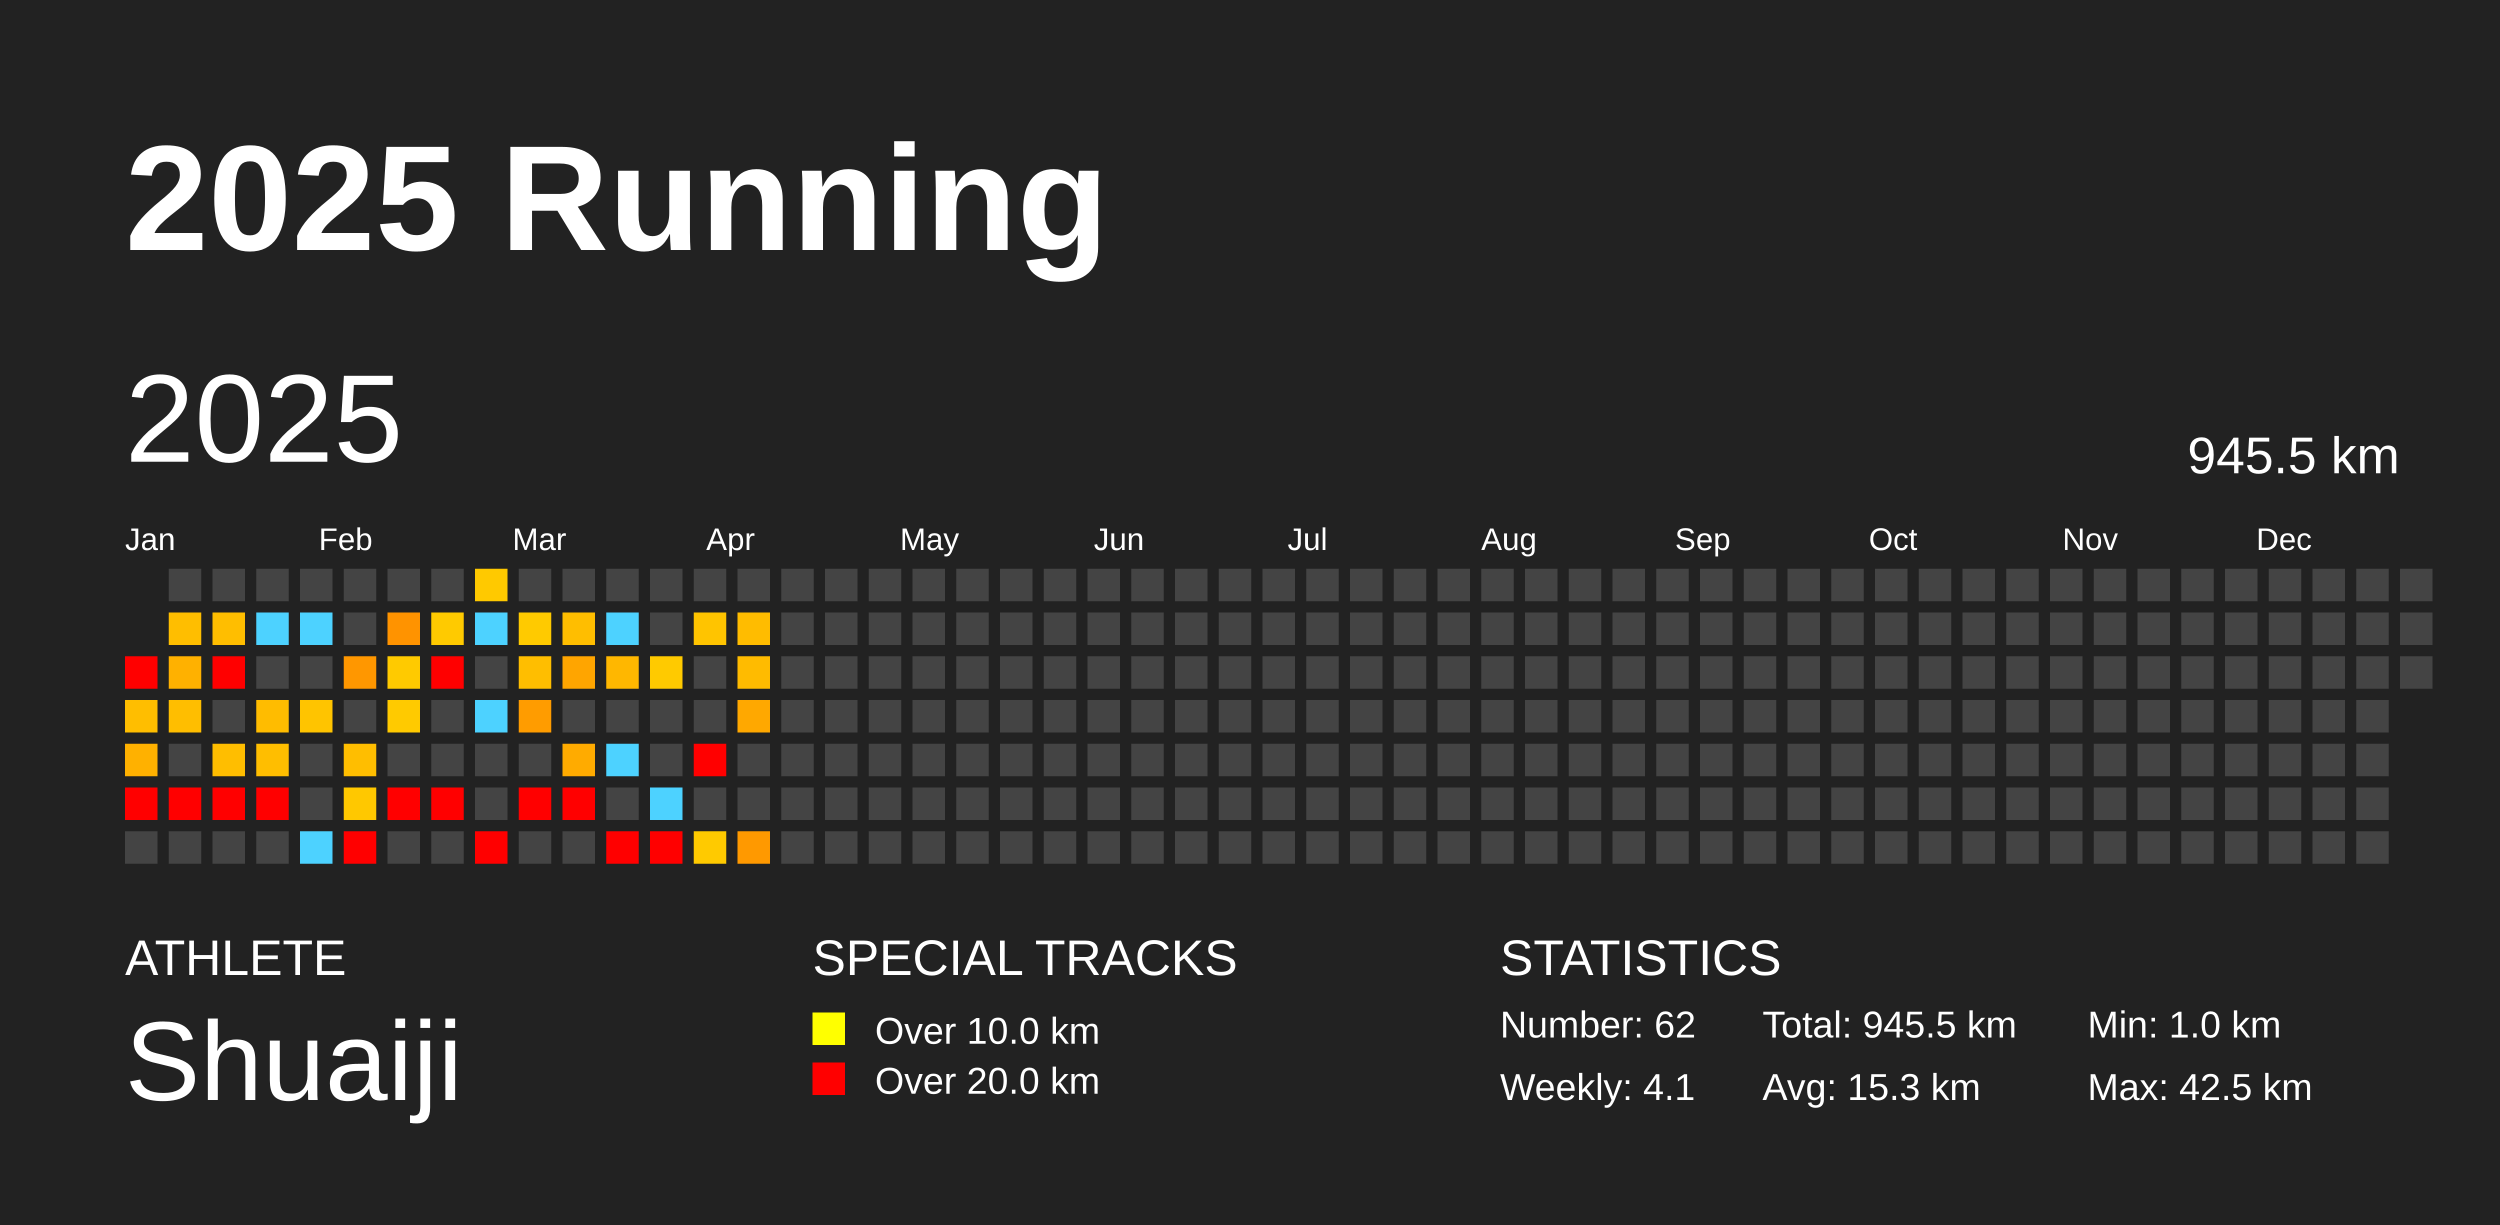
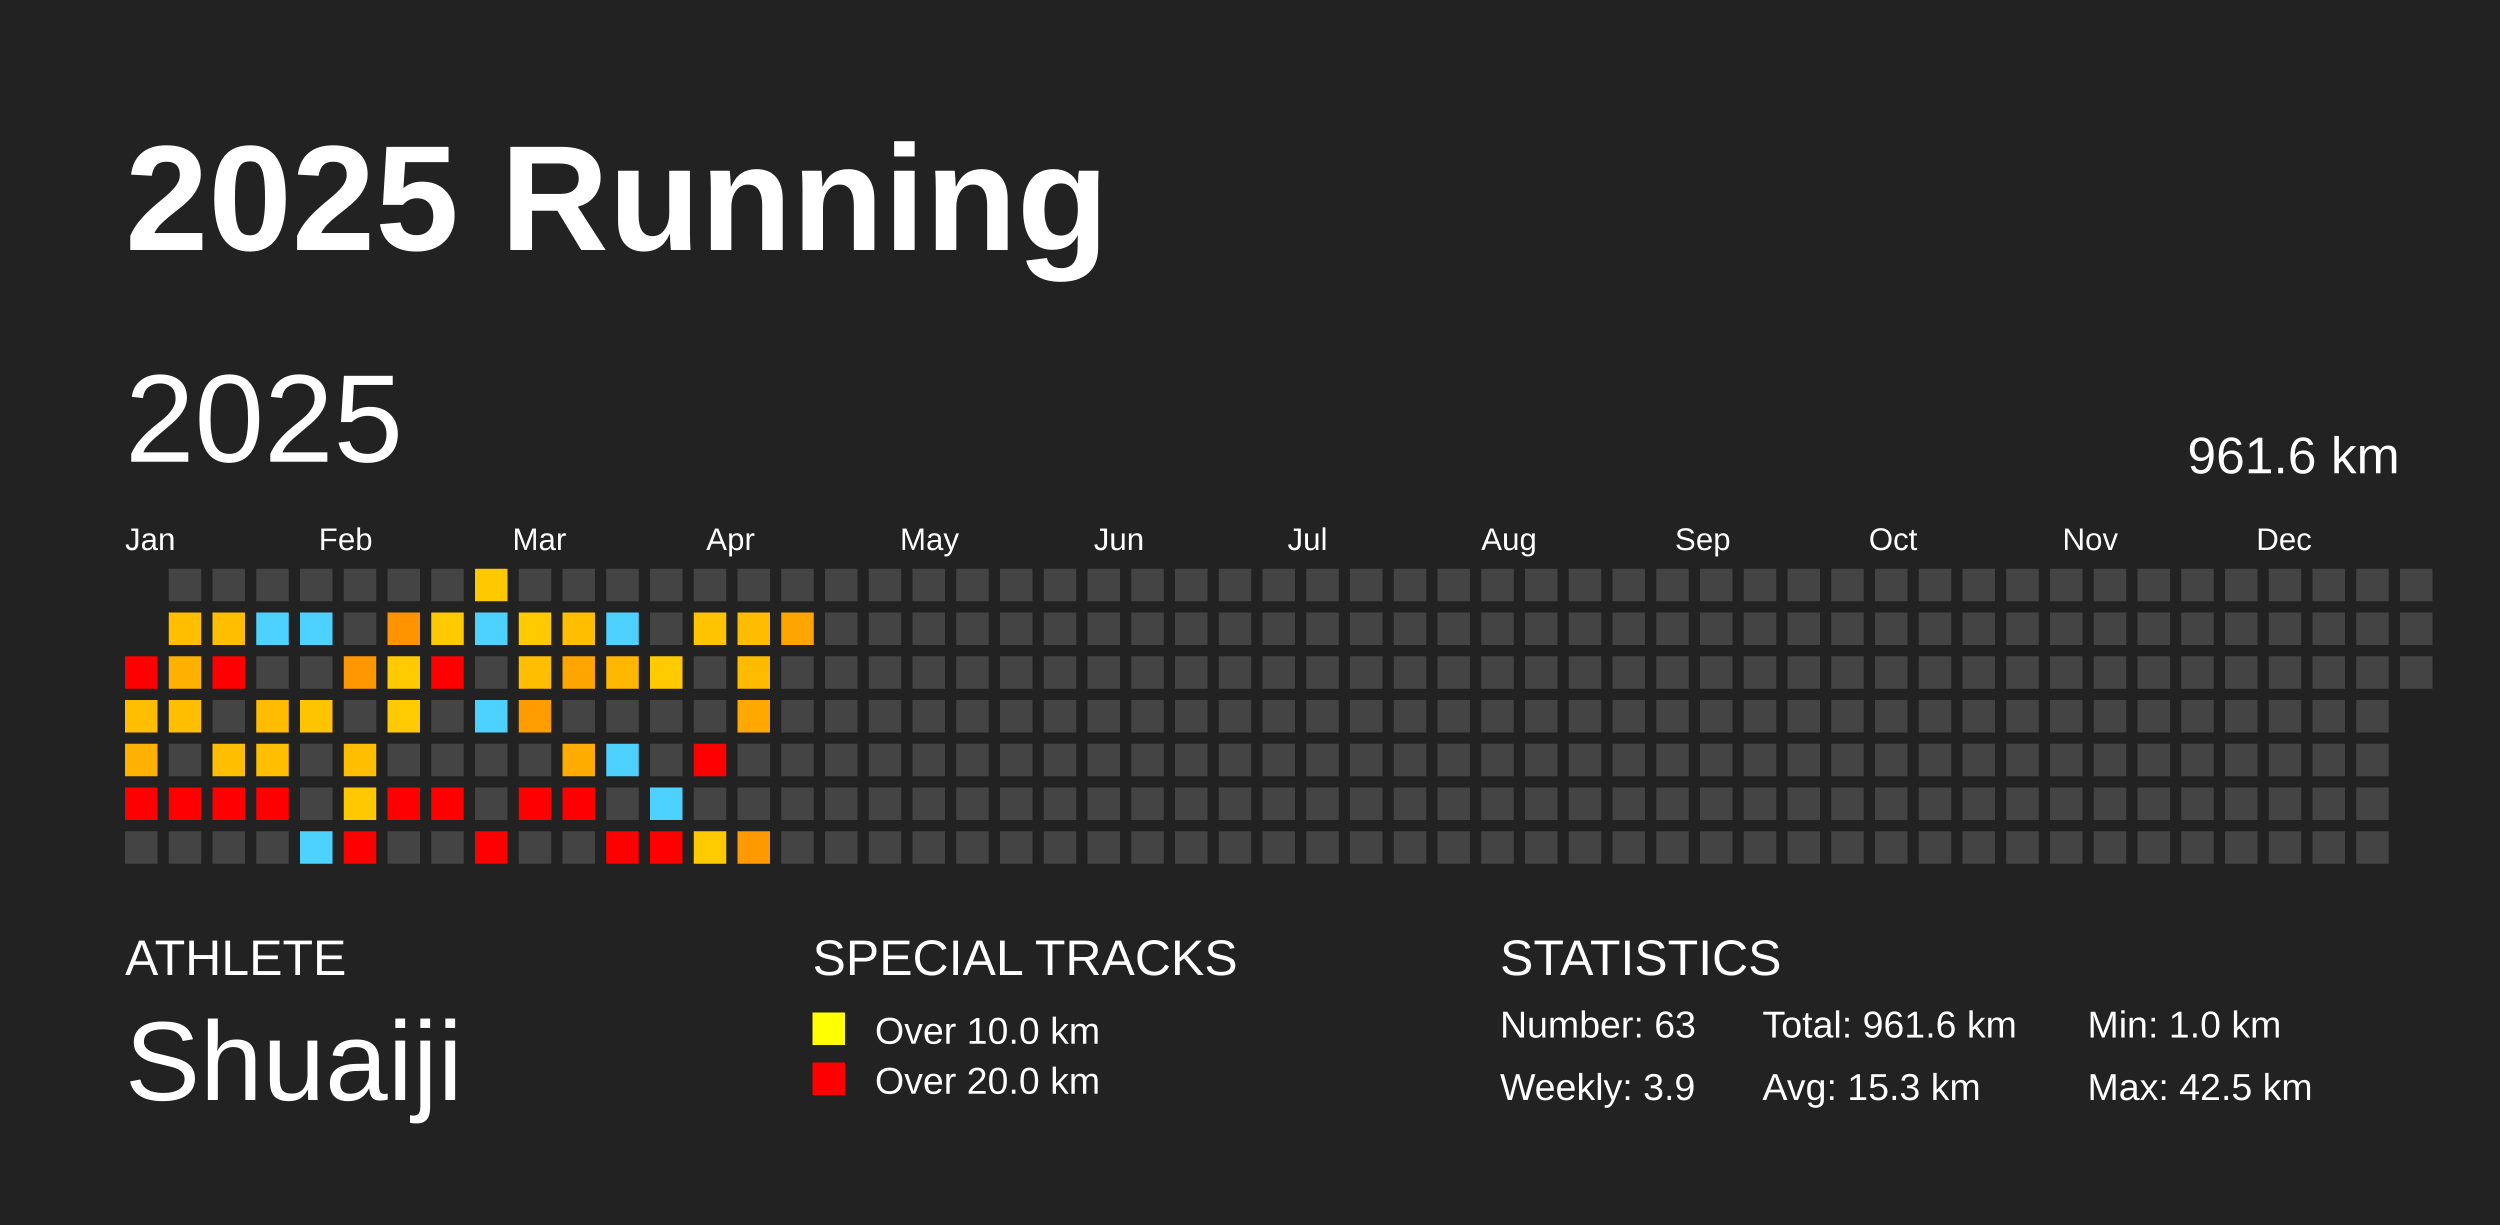
<svg xmlns="http://www.w3.org/2000/svg" baseProfile="full" height="98mm" version="1.1" viewBox="0,0,200,98" width="200mm">
  <defs />
  <rect fill="#222222" height="98" width="200" x="0" y="0" />
  <text fill="#FFFFFF" style="font-size:12px; font-family:Arial; font-weight:bold;" x="10" y="20">2025 Running</text>
  <text fill="#FFFFFF" style="font-size:4px; font-family:Arial" x="10" y="78">ATHLETE</text>
  <text fill="#FFFFFF" style="font-size:9px; font-family:Arial" x="10" y="88">Shuaiji</text>
  <text fill="#FFFFFF" style="font-size:4px; font-family:Arial" x="65" y="78">SPECIAL TRACKS</text>
  <rect fill="yellow" height="2.6" width="2.6" x="65" y="81" />
  <text fill="#FFFFFF" style="font-size:3px; font-family:Arial" x="70" y="83.5">Over 10.0 km</text>
  <rect fill="red" height="2.6" width="2.6" x="65" y="85" />
  <text fill="#FFFFFF" style="font-size:3px; font-family:Arial" x="70" y="87.5">Over 20.0 km</text>
  <text fill="#FFFFFF" style="font-size:4px; font-family:Arial" x="120" y="78">STATISTICS</text>
-   <text fill="#FFFFFF" style="font-size:3px; font-family:Arial" x="120" y="83">Number: 62</text>
-   <text fill="#FFFFFF" style="font-size:3px; font-family:Arial" x="120" y="88">Weekly: 4.1</text>
-   <text fill="#FFFFFF" style="font-size:3px; font-family:Arial" x="141" y="83">Total: 945.5 km</text>
+   <text fill="#FFFFFF" style="font-size:3px; font-family:Arial" x="120" y="83">Number: 63</text>
+   <text fill="#FFFFFF" style="font-size:3px; font-family:Arial" x="120" y="88">Weekly: 3.9</text>
+   <text fill="#FFFFFF" style="font-size:3px; font-family:Arial" x="141" y="83">Total: 961.6 km</text>
  <text fill="#FFFFFF" style="font-size:3px; font-family:Arial" x="141" y="88">Avg: 15.3 km</text>
  <text fill="#FFFFFF" style="font-size:3px; font-family:Arial" x="167" y="83">Min: 1.0 km</text>
  <text fill="#FFFFFF" style="font-size:3px; font-family:Arial" x="167" y="88">Max: 42.5 km</text>
  <text dominant-baseline="hanging" fill="#FFFFFF" style="font-size:10.0px; font-family:Arial;" x="10" y="30">2025</text>
-   <text dominant-baseline="hanging" fill="#FFFFFF" style="font-size:4.125px; font-family:Arial;" x="175" y="35">945.5 km</text>
+   <text dominant-baseline="hanging" fill="#FFFFFF" style="font-size:4.125px; font-family:Arial;" x="175" y="35">961.6 km</text>
  <text fill="#FFFFFF" style="font-size:2.5px; font-family:Arial" x="10.0" y="44">Jan</text>
  <text fill="#FFFFFF" style="font-size:2.5px; font-family:Arial" x="25.5" y="44">Feb</text>
  <text fill="#FFFFFF" style="font-size:2.5px; font-family:Arial" x="41.0" y="44">Mar</text>
  <text fill="#FFFFFF" style="font-size:2.5px; font-family:Arial" x="56.5" y="44">Apr</text>
  <text fill="#FFFFFF" style="font-size:2.5px; font-family:Arial" x="72.0" y="44">May</text>
  <text fill="#FFFFFF" style="font-size:2.5px; font-family:Arial" x="87.5" y="44">Jun</text>
  <text fill="#FFFFFF" style="font-size:2.5px; font-family:Arial" x="103.0" y="44">Jul</text>
  <text fill="#FFFFFF" style="font-size:2.5px; font-family:Arial" x="118.5" y="44">Aug</text>
  <text fill="#FFFFFF" style="font-size:2.5px; font-family:Arial" x="134.0" y="44">Sep</text>
  <text fill="#FFFFFF" style="font-size:2.5px; font-family:Arial" x="149.5" y="44">Oct</text>
  <text fill="#FFFFFF" style="font-size:2.5px; font-family:Arial" x="165.0" y="44">Nov</text>
  <text fill="#FFFFFF" style="font-size:2.5px; font-family:Arial" x="180.5" y="44">Dec</text>
  <rect fill="red" height="2.6" width="2.6" x="10.0" y="52.5" />
  <rect fill="#ffbe00" height="2.6" width="2.6" x="10.0" y="56.0" />
  <rect fill="#ffb100" height="2.6" width="2.6" x="10.0" y="59.5" />
  <rect fill="red" height="2.6" width="2.6" x="10.0" y="63.0" />
  <rect fill="#444444" height="2.6" width="2.6" x="10.0" y="66.5" />
  <rect fill="#444444" height="2.6" width="2.6" x="13.5" y="45.5" />
  <rect fill="#ffbe00" height="2.6" width="2.6" x="13.5" y="49.0" />
  <rect fill="#ffb100" height="2.6" width="2.6" x="13.5" y="52.5" />
  <rect fill="#ffbe00" height="2.6" width="2.6" x="13.5" y="56.0" />
  <rect fill="#444444" height="2.6" width="2.6" x="13.5" y="59.5" />
  <rect fill="red" height="2.6" width="2.6" x="13.5" y="63.0" />
  <rect fill="#444444" height="2.6" width="2.6" x="13.5" y="66.5" />
  <rect fill="#444444" height="2.6" width="2.6" x="17.0" y="45.5" />
  <rect fill="#ffbe00" height="2.6" width="2.6" x="17.0" y="49.0" />
  <rect fill="red" height="2.6" width="2.6" x="17.0" y="52.5" />
  <rect fill="#444444" height="2.6" width="2.6" x="17.0" y="56.0" />
  <rect fill="#ffbe00" height="2.6" width="2.6" x="17.0" y="59.5" />
  <rect fill="red" height="2.6" width="2.6" x="17.0" y="63.0" />
  <rect fill="#444444" height="2.6" width="2.6" x="17.0" y="66.5" />
  <rect fill="#444444" height="2.6" width="2.6" x="20.5" y="45.5" />
  <rect fill="#4dd2ff" height="2.6" width="2.6" x="20.5" y="49.0" />
  <rect fill="#444444" height="2.6" width="2.6" x="20.5" y="52.5" />
  <rect fill="#ffbc00" height="2.6" width="2.6" x="20.5" y="56.0" />
  <rect fill="#ffbe00" height="2.6" width="2.6" x="20.5" y="59.5" />
  <rect fill="red" height="2.6" width="2.6" x="20.5" y="63.0" />
  <rect fill="#444444" height="2.6" width="2.6" x="20.5" y="66.5" />
  <rect fill="#444444" height="2.6" width="2.6" x="24.0" y="45.5" />
  <rect fill="#4dd2ff" height="2.6" width="2.6" x="24.0" y="49.0" />
  <rect fill="#444444" height="2.6" width="2.6" x="24.0" y="52.5" />
  <rect fill="#ffc400" height="2.6" width="2.6" x="24.0" y="56.0" />
  <rect fill="#444444" height="2.6" width="2.6" x="24.0" y="59.5" />
  <rect fill="#444444" height="2.6" width="2.6" x="24.0" y="63.0" />
  <rect fill="#4dd2ff" height="2.6" width="2.6" x="24.0" y="66.5" />
  <rect fill="#444444" height="2.6" width="2.6" x="27.5" y="45.5" />
  <rect fill="#444444" height="2.6" width="2.6" x="27.5" y="49.0" />
  <rect fill="#ff9700" height="2.6" width="2.6" x="27.5" y="52.5" />
  <rect fill="#444444" height="2.6" width="2.6" x="27.5" y="56.0" />
  <rect fill="#ffbe00" height="2.6" width="2.6" x="27.5" y="59.5" />
  <rect fill="#ffc800" height="2.6" width="2.6" x="27.5" y="63.0" />
  <rect fill="red" height="2.6" width="2.6" x="27.5" y="66.5" />
  <rect fill="#444444" height="2.6" width="2.6" x="31.0" y="45.5" />
  <rect fill="#ff9300" height="2.6" width="2.6" x="31.0" y="49.0" />
  <rect fill="#ffca00" height="2.6" width="2.6" x="31.0" y="52.5" />
  <rect fill="#ffca00" height="2.6" width="2.6" x="31.0" y="56.0" />
  <rect fill="#444444" height="2.6" width="2.6" x="31.0" y="59.5" />
  <rect fill="red" height="2.6" width="2.6" x="31.0" y="63.0" />
  <rect fill="#444444" height="2.6" width="2.6" x="31.0" y="66.5" />
  <rect fill="#444444" height="2.6" width="2.6" x="34.5" y="45.5" />
  <rect fill="#ffca00" height="2.6" width="2.6" x="34.5" y="49.0" />
  <rect fill="red" height="2.6" width="2.6" x="34.5" y="52.5" />
  <rect fill="#444444" height="2.6" width="2.6" x="34.5" y="56.0" />
  <rect fill="#444444" height="2.6" width="2.6" x="34.5" y="59.5" />
  <rect fill="red" height="2.6" width="2.6" x="34.5" y="63.0" />
  <rect fill="#444444" height="2.6" width="2.6" x="34.5" y="66.5" />
  <rect fill="#ffc900" height="2.6" width="2.6" x="38.0" y="45.5" />
  <rect fill="#4dd2ff" height="2.6" width="2.6" x="38.0" y="49.0" />
  <rect fill="#444444" height="2.6" width="2.6" x="38.0" y="52.5" />
  <rect fill="#4dd2ff" height="2.6" width="2.6" x="38.0" y="56.0" />
  <rect fill="#444444" height="2.6" width="2.6" x="38.0" y="59.5" />
  <rect fill="#444444" height="2.6" width="2.6" x="38.0" y="63.0" />
  <rect fill="red" height="2.6" width="2.6" x="38.0" y="66.5" />
  <rect fill="#444444" height="2.6" width="2.6" x="41.5" y="45.5" />
  <rect fill="#ffca00" height="2.6" width="2.6" x="41.5" y="49.0" />
  <rect fill="#ffbe00" height="2.6" width="2.6" x="41.5" y="52.5" />
  <rect fill="#ff9c00" height="2.6" width="2.6" x="41.5" y="56.0" />
  <rect fill="#444444" height="2.6" width="2.6" x="41.5" y="59.5" />
  <rect fill="red" height="2.6" width="2.6" x="41.5" y="63.0" />
  <rect fill="#444444" height="2.6" width="2.6" x="41.5" y="66.5" />
  <rect fill="#444444" height="2.6" width="2.6" x="45.0" y="45.5" />
  <rect fill="#ffbe00" height="2.6" width="2.6" x="45.0" y="49.0" />
  <rect fill="#ffa500" height="2.6" width="2.6" x="45.0" y="52.5" />
  <rect fill="#444444" height="2.6" width="2.6" x="45.0" y="56.0" />
  <rect fill="#ffab00" height="2.6" width="2.6" x="45.0" y="59.5" />
  <rect fill="red" height="2.6" width="2.6" x="45.0" y="63.0" />
  <rect fill="#444444" height="2.6" width="2.6" x="45.0" y="66.5" />
  <rect fill="#444444" height="2.6" width="2.6" x="48.5" y="45.5" />
  <rect fill="#4dd2ff" height="2.6" width="2.6" x="48.5" y="49.0" />
  <rect fill="#ffb700" height="2.6" width="2.6" x="48.5" y="52.5" />
  <rect fill="#444444" height="2.6" width="2.6" x="48.5" y="56.0" />
  <rect fill="#4dd2ff" height="2.6" width="2.6" x="48.5" y="59.5" />
  <rect fill="#444444" height="2.6" width="2.6" x="48.5" y="63.0" />
  <rect fill="red" height="2.6" width="2.6" x="48.5" y="66.5" />
  <rect fill="#444444" height="2.6" width="2.6" x="52.0" y="45.5" />
  <rect fill="#444444" height="2.6" width="2.6" x="52.0" y="49.0" />
  <rect fill="#ffca00" height="2.6" width="2.6" x="52.0" y="52.5" />
  <rect fill="#444444" height="2.6" width="2.6" x="52.0" y="56.0" />
  <rect fill="#444444" height="2.6" width="2.6" x="52.0" y="59.5" />
  <rect fill="#4dd2ff" height="2.6" width="2.6" x="52.0" y="63.0" />
  <rect fill="red" height="2.6" width="2.6" x="52.0" y="66.5" />
  <rect fill="#444444" height="2.6" width="2.6" x="55.5" y="45.5" />
  <rect fill="#ffc400" height="2.6" width="2.6" x="55.5" y="49.0" />
  <rect fill="#444444" height="2.6" width="2.6" x="55.5" y="52.5" />
  <rect fill="#444444" height="2.6" width="2.6" x="55.5" y="56.0" />
  <rect fill="red" height="2.6" width="2.6" x="55.5" y="59.5" />
  <rect fill="#444444" height="2.6" width="2.6" x="55.5" y="63.0" />
  <rect fill="#ffca00" height="2.6" width="2.6" x="55.5" y="66.5" />
  <rect fill="#444444" height="2.6" width="2.6" x="59.0" y="45.5" />
  <rect fill="#ffbc00" height="2.6" width="2.6" x="59.0" y="49.0" />
  <rect fill="#ffbb00" height="2.6" width="2.6" x="59.0" y="52.5" />
  <rect fill="#ffa800" height="2.6" width="2.6" x="59.0" y="56.0" />
  <rect fill="#444444" height="2.6" width="2.6" x="59.0" y="59.5" />
  <rect fill="#444444" height="2.6" width="2.6" x="59.0" y="63.0" />
  <rect fill="#ff9900" height="2.6" width="2.6" x="59.0" y="66.5" />
  <rect fill="#444444" height="2.6" width="2.6" x="62.5" y="45.5" />
-   <rect fill="#444444" height="2.6" width="2.6" x="62.5" y="49.0" />
+   <rect fill="#ffa500" height="2.6" width="2.6" x="62.5" y="49.0" />
  <rect fill="#444444" height="2.6" width="2.6" x="62.5" y="52.5" />
  <rect fill="#444444" height="2.6" width="2.6" x="62.5" y="56.0" />
  <rect fill="#444444" height="2.6" width="2.6" x="62.5" y="59.5" />
  <rect fill="#444444" height="2.6" width="2.6" x="62.5" y="63.0" />
  <rect fill="#444444" height="2.6" width="2.6" x="62.5" y="66.5" />
  <rect fill="#444444" height="2.6" width="2.6" x="66.0" y="45.5" />
  <rect fill="#444444" height="2.6" width="2.6" x="66.0" y="49.0" />
  <rect fill="#444444" height="2.6" width="2.6" x="66.0" y="52.5" />
  <rect fill="#444444" height="2.6" width="2.6" x="66.0" y="56.0" />
  <rect fill="#444444" height="2.6" width="2.6" x="66.0" y="59.5" />
  <rect fill="#444444" height="2.6" width="2.6" x="66.0" y="63.0" />
  <rect fill="#444444" height="2.6" width="2.6" x="66.0" y="66.5" />
  <rect fill="#444444" height="2.6" width="2.6" x="69.5" y="45.5" />
  <rect fill="#444444" height="2.6" width="2.6" x="69.5" y="49.0" />
  <rect fill="#444444" height="2.6" width="2.6" x="69.5" y="52.5" />
  <rect fill="#444444" height="2.6" width="2.6" x="69.5" y="56.0" />
  <rect fill="#444444" height="2.6" width="2.6" x="69.5" y="59.5" />
  <rect fill="#444444" height="2.6" width="2.6" x="69.5" y="63.0" />
  <rect fill="#444444" height="2.6" width="2.6" x="69.5" y="66.5" />
  <rect fill="#444444" height="2.6" width="2.6" x="73.0" y="45.5" />
  <rect fill="#444444" height="2.6" width="2.6" x="73.0" y="49.0" />
  <rect fill="#444444" height="2.6" width="2.6" x="73.0" y="52.5" />
  <rect fill="#444444" height="2.6" width="2.6" x="73.0" y="56.0" />
  <rect fill="#444444" height="2.6" width="2.6" x="73.0" y="59.5" />
  <rect fill="#444444" height="2.6" width="2.6" x="73.0" y="63.0" />
  <rect fill="#444444" height="2.6" width="2.6" x="73.0" y="66.5" />
  <rect fill="#444444" height="2.6" width="2.6" x="76.5" y="45.5" />
  <rect fill="#444444" height="2.6" width="2.6" x="76.5" y="49.0" />
  <rect fill="#444444" height="2.6" width="2.6" x="76.5" y="52.5" />
  <rect fill="#444444" height="2.6" width="2.6" x="76.5" y="56.0" />
  <rect fill="#444444" height="2.6" width="2.6" x="76.5" y="59.5" />
  <rect fill="#444444" height="2.6" width="2.6" x="76.5" y="63.0" />
  <rect fill="#444444" height="2.6" width="2.6" x="76.5" y="66.5" />
  <rect fill="#444444" height="2.6" width="2.6" x="80.0" y="45.5" />
  <rect fill="#444444" height="2.6" width="2.6" x="80.0" y="49.0" />
  <rect fill="#444444" height="2.6" width="2.6" x="80.0" y="52.5" />
  <rect fill="#444444" height="2.6" width="2.6" x="80.0" y="56.0" />
  <rect fill="#444444" height="2.6" width="2.6" x="80.0" y="59.5" />
  <rect fill="#444444" height="2.6" width="2.6" x="80.0" y="63.0" />
  <rect fill="#444444" height="2.6" width="2.6" x="80.0" y="66.5" />
  <rect fill="#444444" height="2.6" width="2.6" x="83.5" y="45.5" />
  <rect fill="#444444" height="2.6" width="2.6" x="83.5" y="49.0" />
  <rect fill="#444444" height="2.6" width="2.6" x="83.5" y="52.5" />
  <rect fill="#444444" height="2.6" width="2.6" x="83.5" y="56.0" />
  <rect fill="#444444" height="2.6" width="2.6" x="83.5" y="59.5" />
  <rect fill="#444444" height="2.6" width="2.6" x="83.5" y="63.0" />
  <rect fill="#444444" height="2.6" width="2.6" x="83.5" y="66.5" />
  <rect fill="#444444" height="2.6" width="2.6" x="87.0" y="45.5" />
  <rect fill="#444444" height="2.6" width="2.6" x="87.0" y="49.0" />
  <rect fill="#444444" height="2.6" width="2.6" x="87.0" y="52.5" />
  <rect fill="#444444" height="2.6" width="2.6" x="87.0" y="56.0" />
  <rect fill="#444444" height="2.6" width="2.6" x="87.0" y="59.5" />
  <rect fill="#444444" height="2.6" width="2.6" x="87.0" y="63.0" />
  <rect fill="#444444" height="2.6" width="2.6" x="87.0" y="66.5" />
  <rect fill="#444444" height="2.6" width="2.6" x="90.5" y="45.5" />
  <rect fill="#444444" height="2.6" width="2.6" x="90.5" y="49.0" />
  <rect fill="#444444" height="2.6" width="2.6" x="90.5" y="52.5" />
  <rect fill="#444444" height="2.6" width="2.6" x="90.5" y="56.0" />
  <rect fill="#444444" height="2.6" width="2.6" x="90.5" y="59.5" />
  <rect fill="#444444" height="2.6" width="2.6" x="90.5" y="63.0" />
  <rect fill="#444444" height="2.6" width="2.6" x="90.5" y="66.5" />
  <rect fill="#444444" height="2.6" width="2.6" x="94.0" y="45.5" />
  <rect fill="#444444" height="2.6" width="2.6" x="94.0" y="49.0" />
  <rect fill="#444444" height="2.6" width="2.6" x="94.0" y="52.5" />
  <rect fill="#444444" height="2.6" width="2.6" x="94.0" y="56.0" />
  <rect fill="#444444" height="2.6" width="2.6" x="94.0" y="59.5" />
  <rect fill="#444444" height="2.6" width="2.6" x="94.0" y="63.0" />
  <rect fill="#444444" height="2.6" width="2.6" x="94.0" y="66.5" />
  <rect fill="#444444" height="2.6" width="2.6" x="97.5" y="45.5" />
  <rect fill="#444444" height="2.6" width="2.6" x="97.5" y="49.0" />
  <rect fill="#444444" height="2.6" width="2.6" x="97.5" y="52.5" />
  <rect fill="#444444" height="2.6" width="2.6" x="97.5" y="56.0" />
  <rect fill="#444444" height="2.6" width="2.6" x="97.5" y="59.5" />
  <rect fill="#444444" height="2.6" width="2.6" x="97.5" y="63.0" />
  <rect fill="#444444" height="2.6" width="2.6" x="97.5" y="66.5" />
  <rect fill="#444444" height="2.6" width="2.6" x="101.0" y="45.5" />
  <rect fill="#444444" height="2.6" width="2.6" x="101.0" y="49.0" />
  <rect fill="#444444" height="2.6" width="2.6" x="101.0" y="52.5" />
  <rect fill="#444444" height="2.6" width="2.6" x="101.0" y="56.0" />
  <rect fill="#444444" height="2.6" width="2.6" x="101.0" y="59.5" />
  <rect fill="#444444" height="2.6" width="2.6" x="101.0" y="63.0" />
  <rect fill="#444444" height="2.6" width="2.6" x="101.0" y="66.5" />
  <rect fill="#444444" height="2.6" width="2.6" x="104.5" y="45.5" />
  <rect fill="#444444" height="2.6" width="2.6" x="104.5" y="49.0" />
  <rect fill="#444444" height="2.6" width="2.6" x="104.5" y="52.5" />
  <rect fill="#444444" height="2.6" width="2.6" x="104.5" y="56.0" />
  <rect fill="#444444" height="2.6" width="2.6" x="104.5" y="59.5" />
  <rect fill="#444444" height="2.6" width="2.6" x="104.5" y="63.0" />
  <rect fill="#444444" height="2.6" width="2.6" x="104.5" y="66.5" />
  <rect fill="#444444" height="2.6" width="2.6" x="108.0" y="45.5" />
  <rect fill="#444444" height="2.6" width="2.6" x="108.0" y="49.0" />
  <rect fill="#444444" height="2.6" width="2.6" x="108.0" y="52.5" />
  <rect fill="#444444" height="2.6" width="2.6" x="108.0" y="56.0" />
  <rect fill="#444444" height="2.6" width="2.6" x="108.0" y="59.5" />
  <rect fill="#444444" height="2.6" width="2.6" x="108.0" y="63.0" />
  <rect fill="#444444" height="2.6" width="2.6" x="108.0" y="66.5" />
  <rect fill="#444444" height="2.6" width="2.6" x="111.5" y="45.5" />
  <rect fill="#444444" height="2.6" width="2.6" x="111.5" y="49.0" />
  <rect fill="#444444" height="2.6" width="2.6" x="111.5" y="52.5" />
  <rect fill="#444444" height="2.6" width="2.6" x="111.5" y="56.0" />
  <rect fill="#444444" height="2.6" width="2.6" x="111.5" y="59.5" />
  <rect fill="#444444" height="2.6" width="2.6" x="111.5" y="63.0" />
  <rect fill="#444444" height="2.6" width="2.6" x="111.5" y="66.5" />
  <rect fill="#444444" height="2.6" width="2.6" x="115.0" y="45.5" />
  <rect fill="#444444" height="2.6" width="2.6" x="115.0" y="49.0" />
  <rect fill="#444444" height="2.6" width="2.6" x="115.0" y="52.5" />
  <rect fill="#444444" height="2.6" width="2.6" x="115.0" y="56.0" />
  <rect fill="#444444" height="2.6" width="2.6" x="115.0" y="59.5" />
  <rect fill="#444444" height="2.6" width="2.6" x="115.0" y="63.0" />
  <rect fill="#444444" height="2.6" width="2.6" x="115.0" y="66.5" />
  <rect fill="#444444" height="2.6" width="2.6" x="118.5" y="45.5" />
  <rect fill="#444444" height="2.6" width="2.6" x="118.5" y="49.0" />
  <rect fill="#444444" height="2.6" width="2.6" x="118.5" y="52.5" />
  <rect fill="#444444" height="2.6" width="2.6" x="118.5" y="56.0" />
  <rect fill="#444444" height="2.6" width="2.6" x="118.5" y="59.5" />
  <rect fill="#444444" height="2.6" width="2.6" x="118.5" y="63.0" />
  <rect fill="#444444" height="2.6" width="2.6" x="118.5" y="66.5" />
  <rect fill="#444444" height="2.6" width="2.6" x="122.0" y="45.5" />
  <rect fill="#444444" height="2.6" width="2.6" x="122.0" y="49.0" />
  <rect fill="#444444" height="2.6" width="2.6" x="122.0" y="52.5" />
  <rect fill="#444444" height="2.6" width="2.6" x="122.0" y="56.0" />
  <rect fill="#444444" height="2.6" width="2.6" x="122.0" y="59.5" />
  <rect fill="#444444" height="2.6" width="2.6" x="122.0" y="63.0" />
  <rect fill="#444444" height="2.6" width="2.6" x="122.0" y="66.5" />
  <rect fill="#444444" height="2.6" width="2.6" x="125.5" y="45.5" />
  <rect fill="#444444" height="2.6" width="2.6" x="125.5" y="49.0" />
  <rect fill="#444444" height="2.6" width="2.6" x="125.5" y="52.5" />
  <rect fill="#444444" height="2.6" width="2.6" x="125.5" y="56.0" />
  <rect fill="#444444" height="2.6" width="2.6" x="125.5" y="59.5" />
  <rect fill="#444444" height="2.6" width="2.6" x="125.5" y="63.0" />
  <rect fill="#444444" height="2.6" width="2.6" x="125.5" y="66.5" />
  <rect fill="#444444" height="2.6" width="2.6" x="129.0" y="45.5" />
  <rect fill="#444444" height="2.6" width="2.6" x="129.0" y="49.0" />
  <rect fill="#444444" height="2.6" width="2.6" x="129.0" y="52.5" />
  <rect fill="#444444" height="2.6" width="2.6" x="129.0" y="56.0" />
  <rect fill="#444444" height="2.6" width="2.6" x="129.0" y="59.5" />
  <rect fill="#444444" height="2.6" width="2.6" x="129.0" y="63.0" />
  <rect fill="#444444" height="2.6" width="2.6" x="129.0" y="66.5" />
  <rect fill="#444444" height="2.6" width="2.6" x="132.5" y="45.5" />
  <rect fill="#444444" height="2.6" width="2.6" x="132.5" y="49.0" />
  <rect fill="#444444" height="2.6" width="2.6" x="132.5" y="52.5" />
  <rect fill="#444444" height="2.6" width="2.6" x="132.5" y="56.0" />
  <rect fill="#444444" height="2.6" width="2.6" x="132.5" y="59.5" />
  <rect fill="#444444" height="2.6" width="2.6" x="132.5" y="63.0" />
  <rect fill="#444444" height="2.6" width="2.6" x="132.5" y="66.5" />
  <rect fill="#444444" height="2.6" width="2.6" x="136.0" y="45.5" />
  <rect fill="#444444" height="2.6" width="2.6" x="136.0" y="49.0" />
  <rect fill="#444444" height="2.6" width="2.6" x="136.0" y="52.5" />
  <rect fill="#444444" height="2.6" width="2.6" x="136.0" y="56.0" />
  <rect fill="#444444" height="2.6" width="2.6" x="136.0" y="59.5" />
  <rect fill="#444444" height="2.6" width="2.6" x="136.0" y="63.0" />
  <rect fill="#444444" height="2.6" width="2.6" x="136.0" y="66.5" />
  <rect fill="#444444" height="2.6" width="2.6" x="139.5" y="45.5" />
  <rect fill="#444444" height="2.6" width="2.6" x="139.5" y="49.0" />
  <rect fill="#444444" height="2.6" width="2.6" x="139.5" y="52.5" />
  <rect fill="#444444" height="2.6" width="2.6" x="139.5" y="56.0" />
  <rect fill="#444444" height="2.6" width="2.6" x="139.5" y="59.5" />
  <rect fill="#444444" height="2.6" width="2.6" x="139.5" y="63.0" />
  <rect fill="#444444" height="2.6" width="2.6" x="139.5" y="66.5" />
  <rect fill="#444444" height="2.6" width="2.6" x="143.0" y="45.5" />
  <rect fill="#444444" height="2.6" width="2.6" x="143.0" y="49.0" />
  <rect fill="#444444" height="2.6" width="2.6" x="143.0" y="52.5" />
  <rect fill="#444444" height="2.6" width="2.6" x="143.0" y="56.0" />
  <rect fill="#444444" height="2.6" width="2.6" x="143.0" y="59.5" />
  <rect fill="#444444" height="2.6" width="2.6" x="143.0" y="63.0" />
  <rect fill="#444444" height="2.6" width="2.6" x="143.0" y="66.5" />
  <rect fill="#444444" height="2.6" width="2.6" x="146.5" y="45.5" />
  <rect fill="#444444" height="2.6" width="2.6" x="146.5" y="49.0" />
  <rect fill="#444444" height="2.6" width="2.6" x="146.5" y="52.5" />
  <rect fill="#444444" height="2.6" width="2.6" x="146.5" y="56.0" />
  <rect fill="#444444" height="2.6" width="2.6" x="146.5" y="59.5" />
  <rect fill="#444444" height="2.6" width="2.6" x="146.5" y="63.0" />
  <rect fill="#444444" height="2.6" width="2.6" x="146.5" y="66.5" />
  <rect fill="#444444" height="2.6" width="2.6" x="150.0" y="45.5" />
  <rect fill="#444444" height="2.6" width="2.6" x="150.0" y="49.0" />
  <rect fill="#444444" height="2.6" width="2.6" x="150.0" y="52.5" />
  <rect fill="#444444" height="2.6" width="2.6" x="150.0" y="56.0" />
  <rect fill="#444444" height="2.6" width="2.6" x="150.0" y="59.5" />
  <rect fill="#444444" height="2.6" width="2.6" x="150.0" y="63.0" />
  <rect fill="#444444" height="2.6" width="2.6" x="150.0" y="66.5" />
  <rect fill="#444444" height="2.6" width="2.6" x="153.5" y="45.5" />
  <rect fill="#444444" height="2.6" width="2.6" x="153.5" y="49.0" />
  <rect fill="#444444" height="2.6" width="2.6" x="153.5" y="52.5" />
  <rect fill="#444444" height="2.6" width="2.6" x="153.5" y="56.0" />
  <rect fill="#444444" height="2.6" width="2.6" x="153.5" y="59.5" />
  <rect fill="#444444" height="2.6" width="2.6" x="153.5" y="63.0" />
  <rect fill="#444444" height="2.6" width="2.6" x="153.5" y="66.5" />
  <rect fill="#444444" height="2.6" width="2.6" x="157.0" y="45.5" />
  <rect fill="#444444" height="2.6" width="2.6" x="157.0" y="49.0" />
  <rect fill="#444444" height="2.6" width="2.6" x="157.0" y="52.5" />
  <rect fill="#444444" height="2.6" width="2.6" x="157.0" y="56.0" />
  <rect fill="#444444" height="2.6" width="2.6" x="157.0" y="59.5" />
  <rect fill="#444444" height="2.6" width="2.6" x="157.0" y="63.0" />
  <rect fill="#444444" height="2.6" width="2.6" x="157.0" y="66.5" />
  <rect fill="#444444" height="2.6" width="2.6" x="160.5" y="45.5" />
  <rect fill="#444444" height="2.6" width="2.6" x="160.5" y="49.0" />
  <rect fill="#444444" height="2.6" width="2.6" x="160.5" y="52.5" />
  <rect fill="#444444" height="2.6" width="2.6" x="160.5" y="56.0" />
  <rect fill="#444444" height="2.6" width="2.6" x="160.5" y="59.5" />
  <rect fill="#444444" height="2.6" width="2.6" x="160.5" y="63.0" />
  <rect fill="#444444" height="2.6" width="2.6" x="160.5" y="66.5" />
  <rect fill="#444444" height="2.6" width="2.6" x="164.0" y="45.5" />
  <rect fill="#444444" height="2.6" width="2.6" x="164.0" y="49.0" />
  <rect fill="#444444" height="2.6" width="2.6" x="164.0" y="52.5" />
  <rect fill="#444444" height="2.6" width="2.6" x="164.0" y="56.0" />
  <rect fill="#444444" height="2.6" width="2.6" x="164.0" y="59.5" />
  <rect fill="#444444" height="2.6" width="2.6" x="164.0" y="63.0" />
  <rect fill="#444444" height="2.6" width="2.6" x="164.0" y="66.5" />
  <rect fill="#444444" height="2.6" width="2.6" x="167.5" y="45.5" />
  <rect fill="#444444" height="2.6" width="2.6" x="167.5" y="49.0" />
  <rect fill="#444444" height="2.6" width="2.6" x="167.5" y="52.5" />
  <rect fill="#444444" height="2.6" width="2.6" x="167.5" y="56.0" />
  <rect fill="#444444" height="2.6" width="2.6" x="167.5" y="59.5" />
  <rect fill="#444444" height="2.6" width="2.6" x="167.5" y="63.0" />
  <rect fill="#444444" height="2.6" width="2.6" x="167.5" y="66.5" />
  <rect fill="#444444" height="2.6" width="2.6" x="171.0" y="45.5" />
  <rect fill="#444444" height="2.6" width="2.6" x="171.0" y="49.0" />
  <rect fill="#444444" height="2.6" width="2.6" x="171.0" y="52.5" />
  <rect fill="#444444" height="2.6" width="2.6" x="171.0" y="56.0" />
  <rect fill="#444444" height="2.6" width="2.6" x="171.0" y="59.5" />
  <rect fill="#444444" height="2.6" width="2.6" x="171.0" y="63.0" />
  <rect fill="#444444" height="2.6" width="2.6" x="171.0" y="66.5" />
  <rect fill="#444444" height="2.6" width="2.6" x="174.5" y="45.5" />
  <rect fill="#444444" height="2.6" width="2.6" x="174.5" y="49.0" />
  <rect fill="#444444" height="2.6" width="2.6" x="174.5" y="52.5" />
  <rect fill="#444444" height="2.6" width="2.6" x="174.5" y="56.0" />
  <rect fill="#444444" height="2.6" width="2.6" x="174.5" y="59.5" />
  <rect fill="#444444" height="2.6" width="2.6" x="174.5" y="63.0" />
  <rect fill="#444444" height="2.6" width="2.6" x="174.5" y="66.5" />
  <rect fill="#444444" height="2.6" width="2.6" x="178.0" y="45.5" />
  <rect fill="#444444" height="2.6" width="2.6" x="178.0" y="49.0" />
  <rect fill="#444444" height="2.6" width="2.6" x="178.0" y="52.5" />
  <rect fill="#444444" height="2.6" width="2.6" x="178.0" y="56.0" />
  <rect fill="#444444" height="2.6" width="2.6" x="178.0" y="59.5" />
  <rect fill="#444444" height="2.6" width="2.6" x="178.0" y="63.0" />
  <rect fill="#444444" height="2.6" width="2.6" x="178.0" y="66.5" />
  <rect fill="#444444" height="2.6" width="2.6" x="181.5" y="45.5" />
  <rect fill="#444444" height="2.6" width="2.6" x="181.5" y="49.0" />
  <rect fill="#444444" height="2.6" width="2.6" x="181.5" y="52.5" />
  <rect fill="#444444" height="2.6" width="2.6" x="181.5" y="56.0" />
  <rect fill="#444444" height="2.6" width="2.6" x="181.5" y="59.5" />
  <rect fill="#444444" height="2.6" width="2.6" x="181.5" y="63.0" />
  <rect fill="#444444" height="2.6" width="2.6" x="181.5" y="66.5" />
  <rect fill="#444444" height="2.6" width="2.6" x="185.0" y="45.5" />
  <rect fill="#444444" height="2.6" width="2.6" x="185.0" y="49.0" />
  <rect fill="#444444" height="2.6" width="2.6" x="185.0" y="52.5" />
  <rect fill="#444444" height="2.6" width="2.6" x="185.0" y="56.0" />
  <rect fill="#444444" height="2.6" width="2.6" x="185.0" y="59.5" />
  <rect fill="#444444" height="2.6" width="2.6" x="185.0" y="63.0" />
  <rect fill="#444444" height="2.6" width="2.6" x="185.0" y="66.5" />
  <rect fill="#444444" height="2.6" width="2.6" x="188.5" y="45.5" />
  <rect fill="#444444" height="2.6" width="2.6" x="188.5" y="49.0" />
  <rect fill="#444444" height="2.6" width="2.6" x="188.5" y="52.5" />
  <rect fill="#444444" height="2.6" width="2.6" x="188.5" y="56.0" />
  <rect fill="#444444" height="2.6" width="2.6" x="188.5" y="59.5" />
  <rect fill="#444444" height="2.6" width="2.6" x="188.5" y="63.0" />
  <rect fill="#444444" height="2.6" width="2.6" x="188.5" y="66.5" />
  <rect fill="#444444" height="2.6" width="2.6" x="192.0" y="45.5" />
  <rect fill="#444444" height="2.6" width="2.6" x="192.0" y="49.0" />
  <rect fill="#444444" height="2.6" width="2.6" x="192.0" y="52.5" />
</svg>
